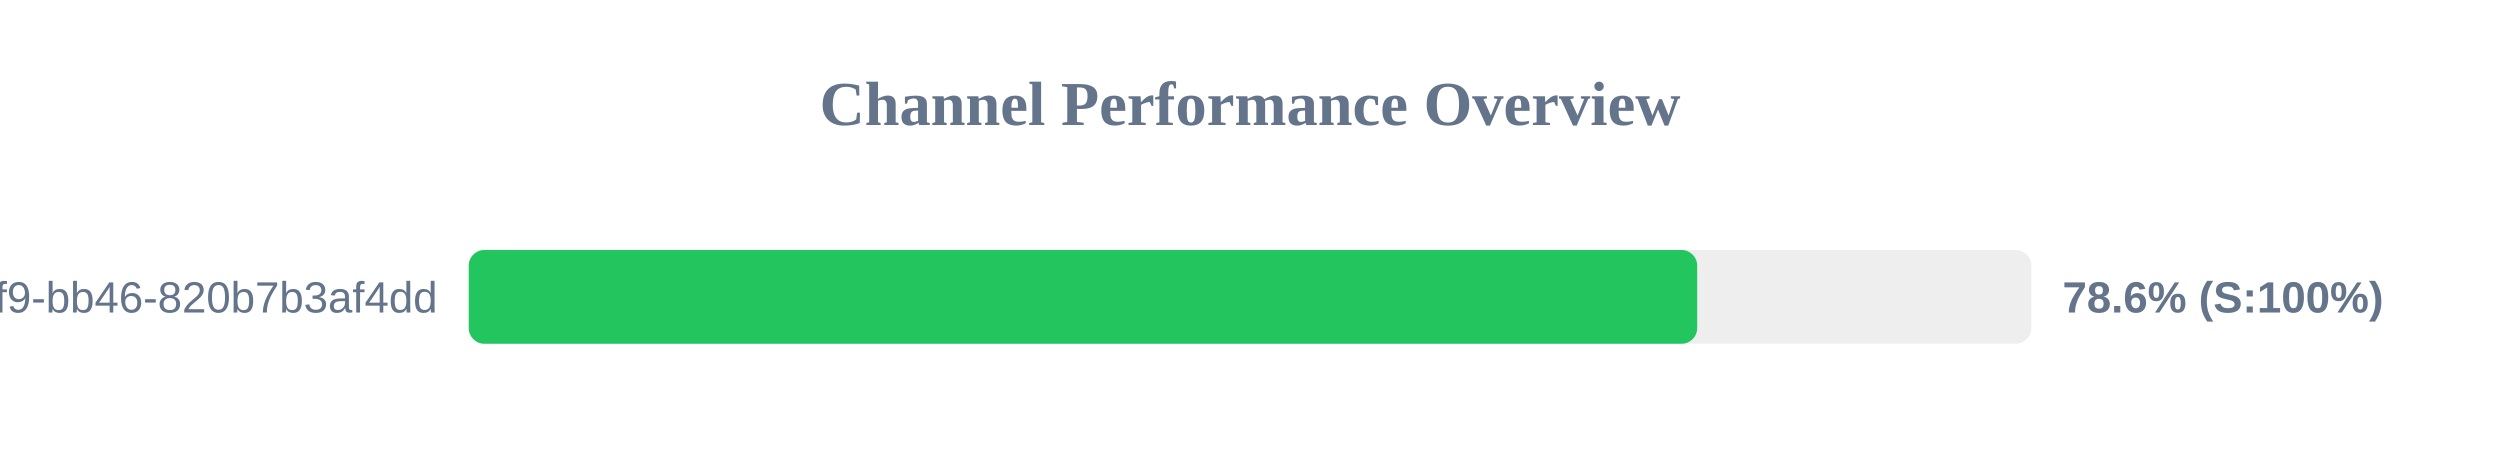
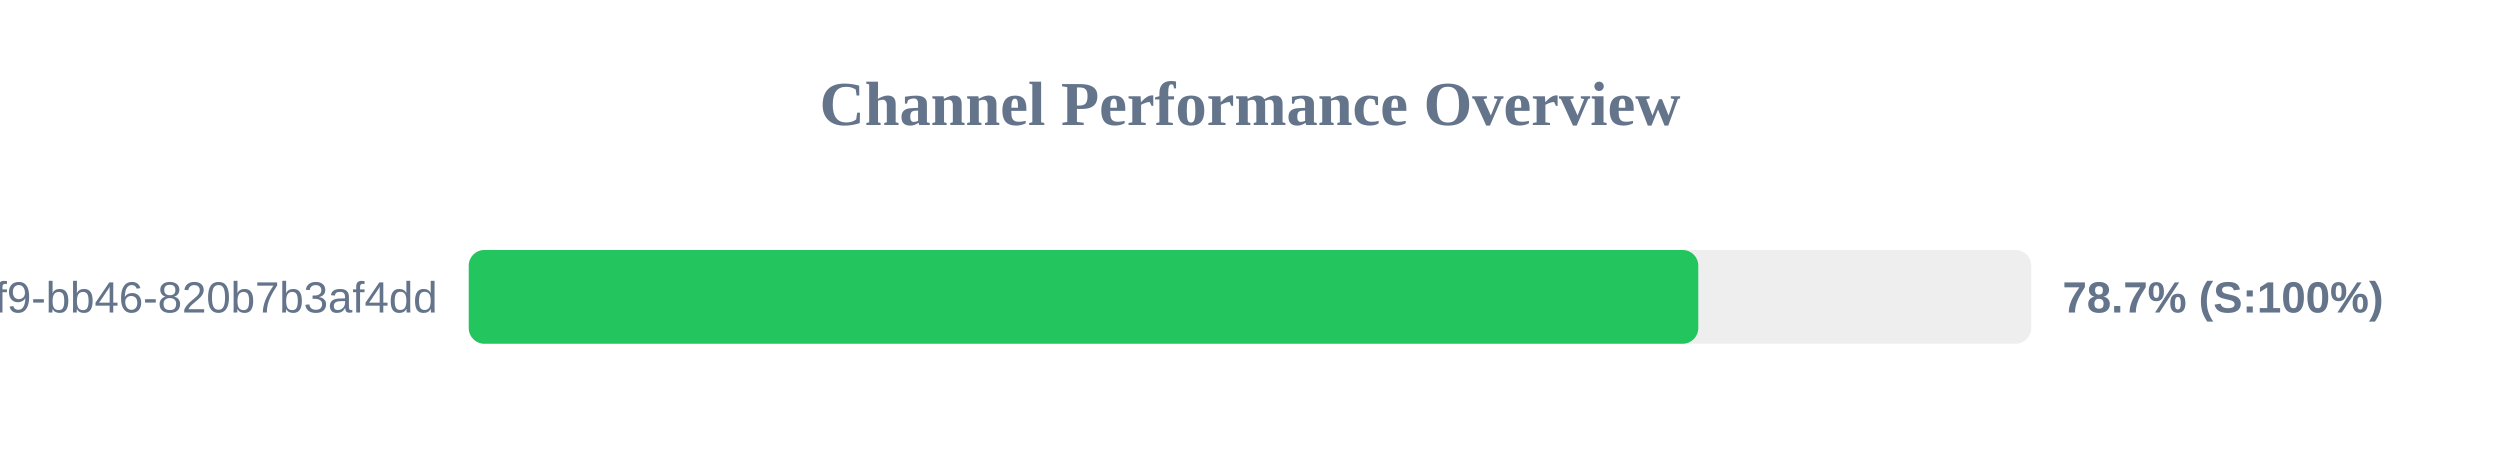
<svg xmlns="http://www.w3.org/2000/svg" width="800" height="150" version="1.1">
  <style>
        .row { font: 14px Arial; fill: #64748b; }
        .score { font: bold 14px Arial; fill: #64748b; }
    </style>
  <text x="400" y="40" text-anchor="middle" font-size="20px" font-weight="bold" fill="#64748b">Channel Performance Overview</text>
  <rect x="150" y="80" width="500" height="30" fill="#eee" rx="5" />
-   <rect x="150" y="80" width="393.1" height="30" fill="#22c55e" rx="5" />
+   <rect x="150" y="80" width="393.45" height="30" fill="#22c55e" rx="5" />
  <text x="140" y="100" text-anchor="end" class="row">?uuid=80b2ac81-ba69-41f9-bb46-820b7b3af4dd</text>
-   <text x="660" y="100" text-anchor="start" class="score">78.6% (S:100%)</text>
+   <text x="660" y="100" text-anchor="start" class="score">78.7% (S:100%)</text>
</svg>
